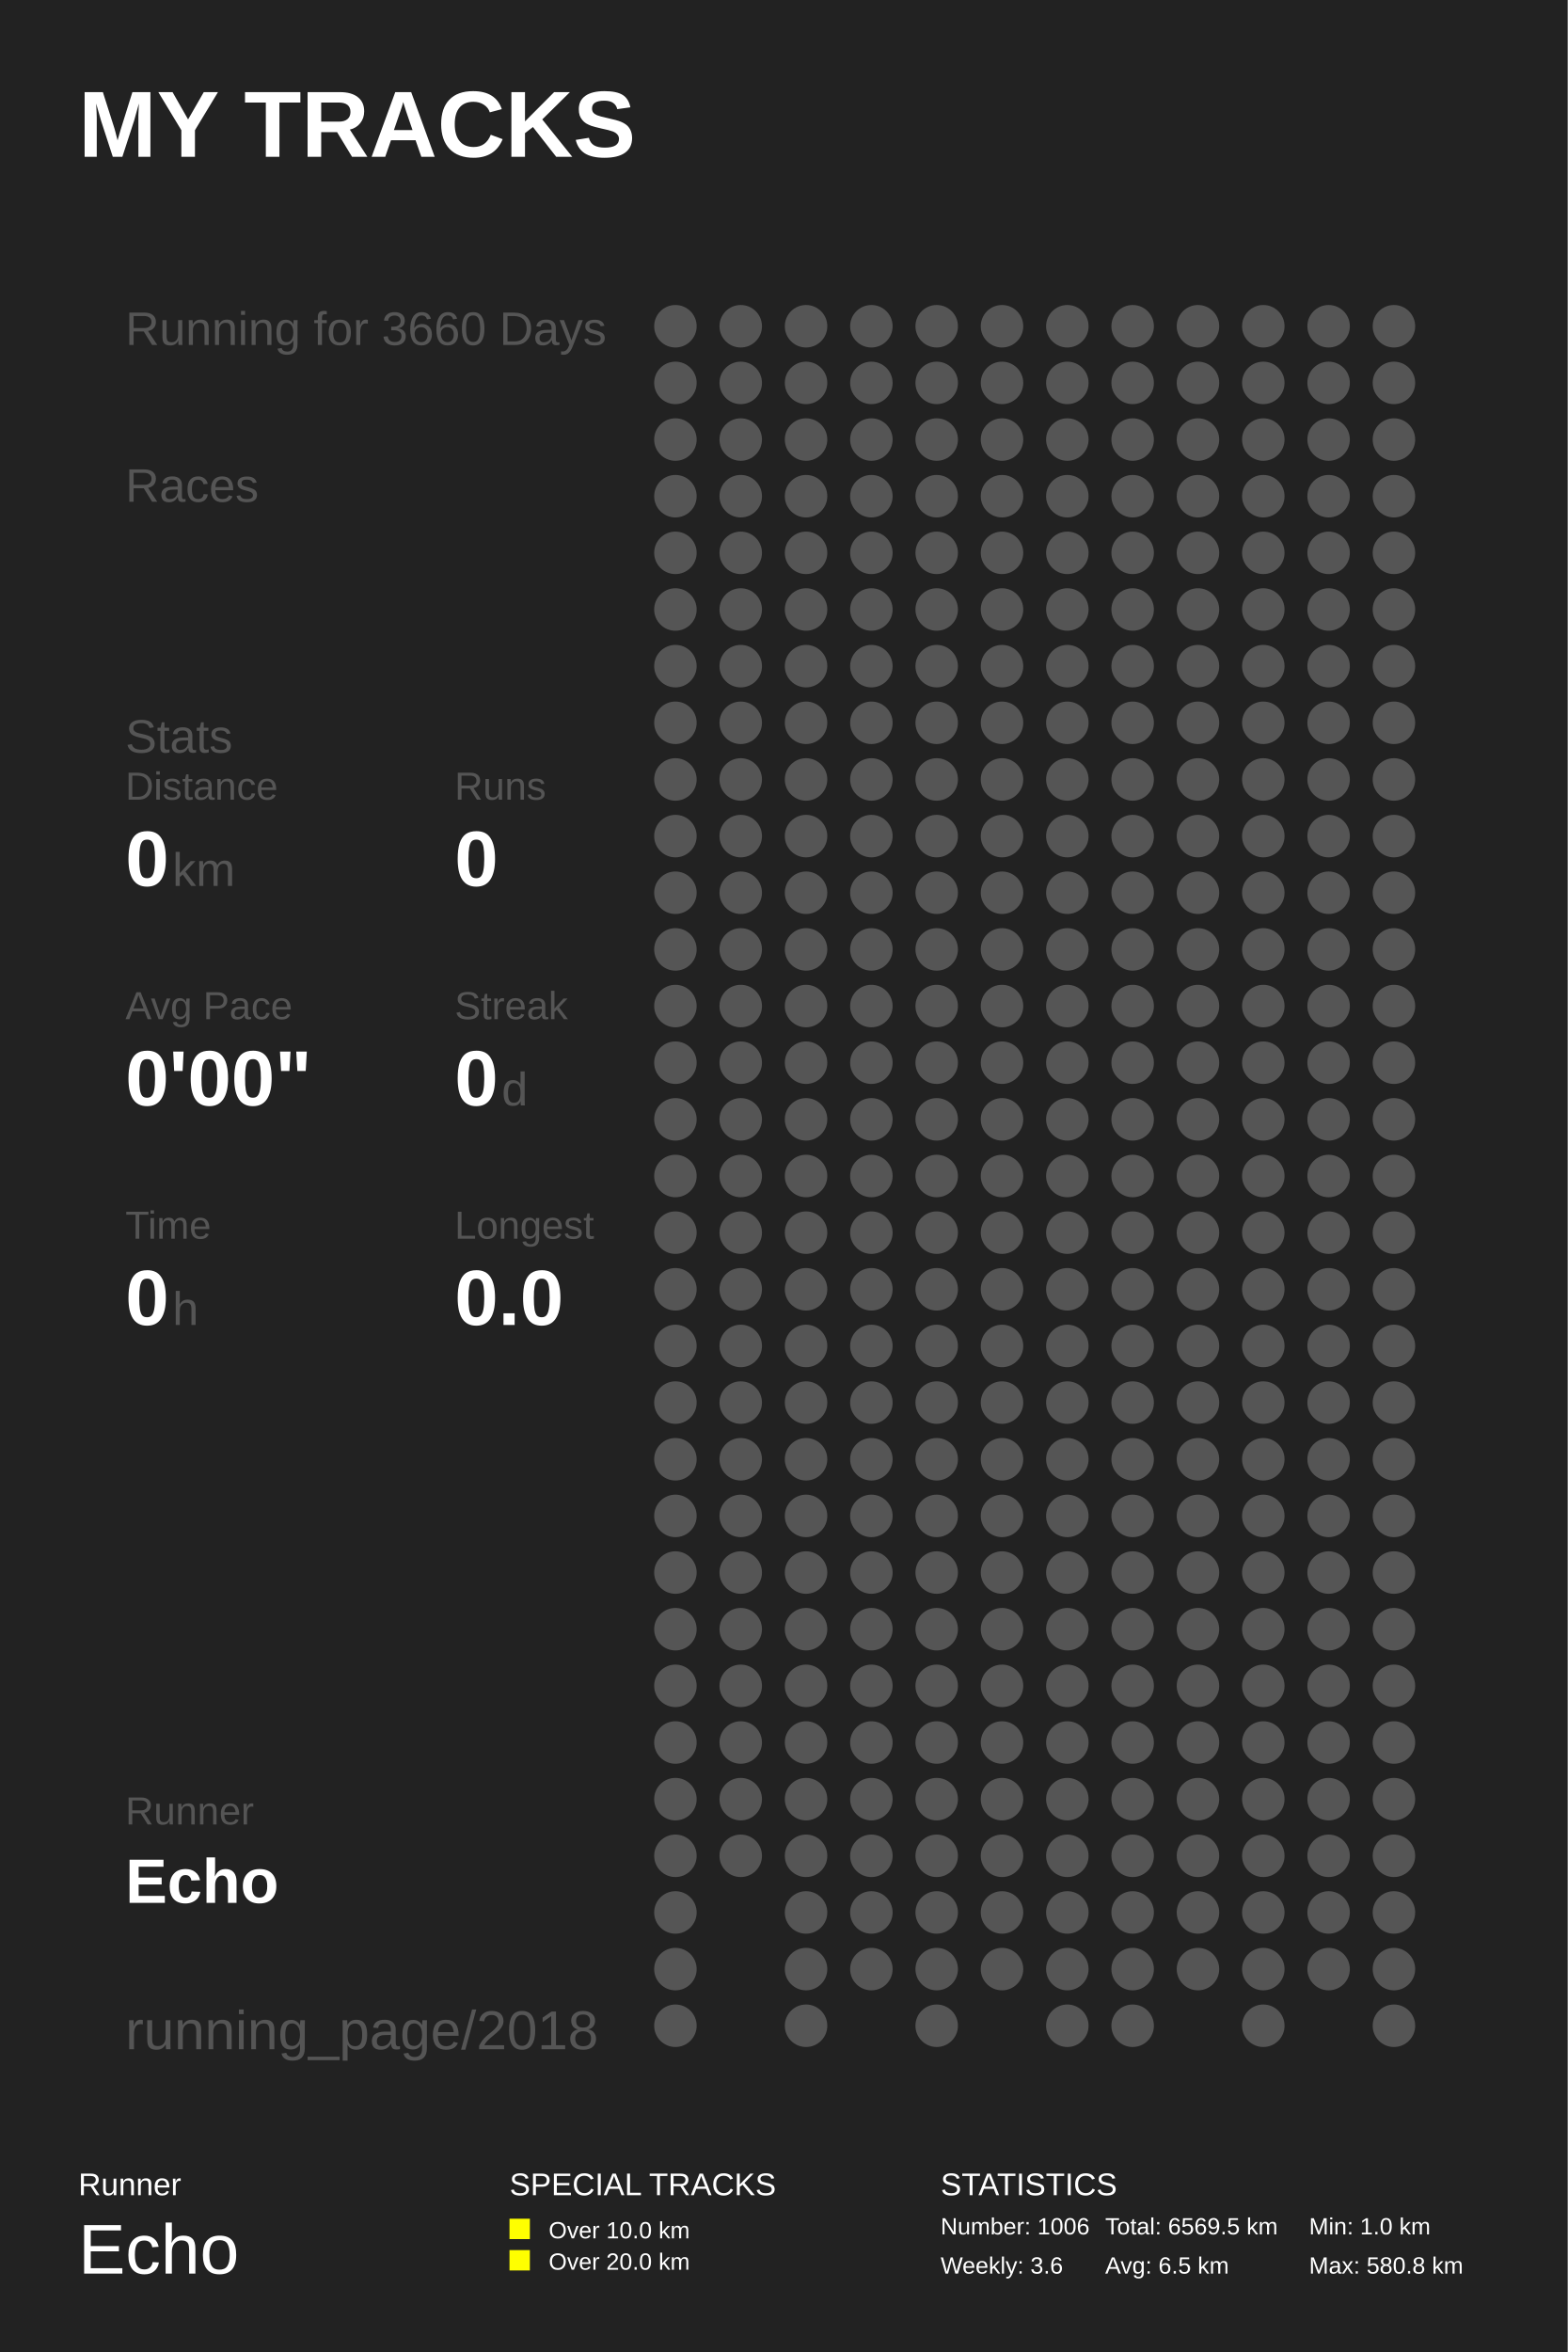
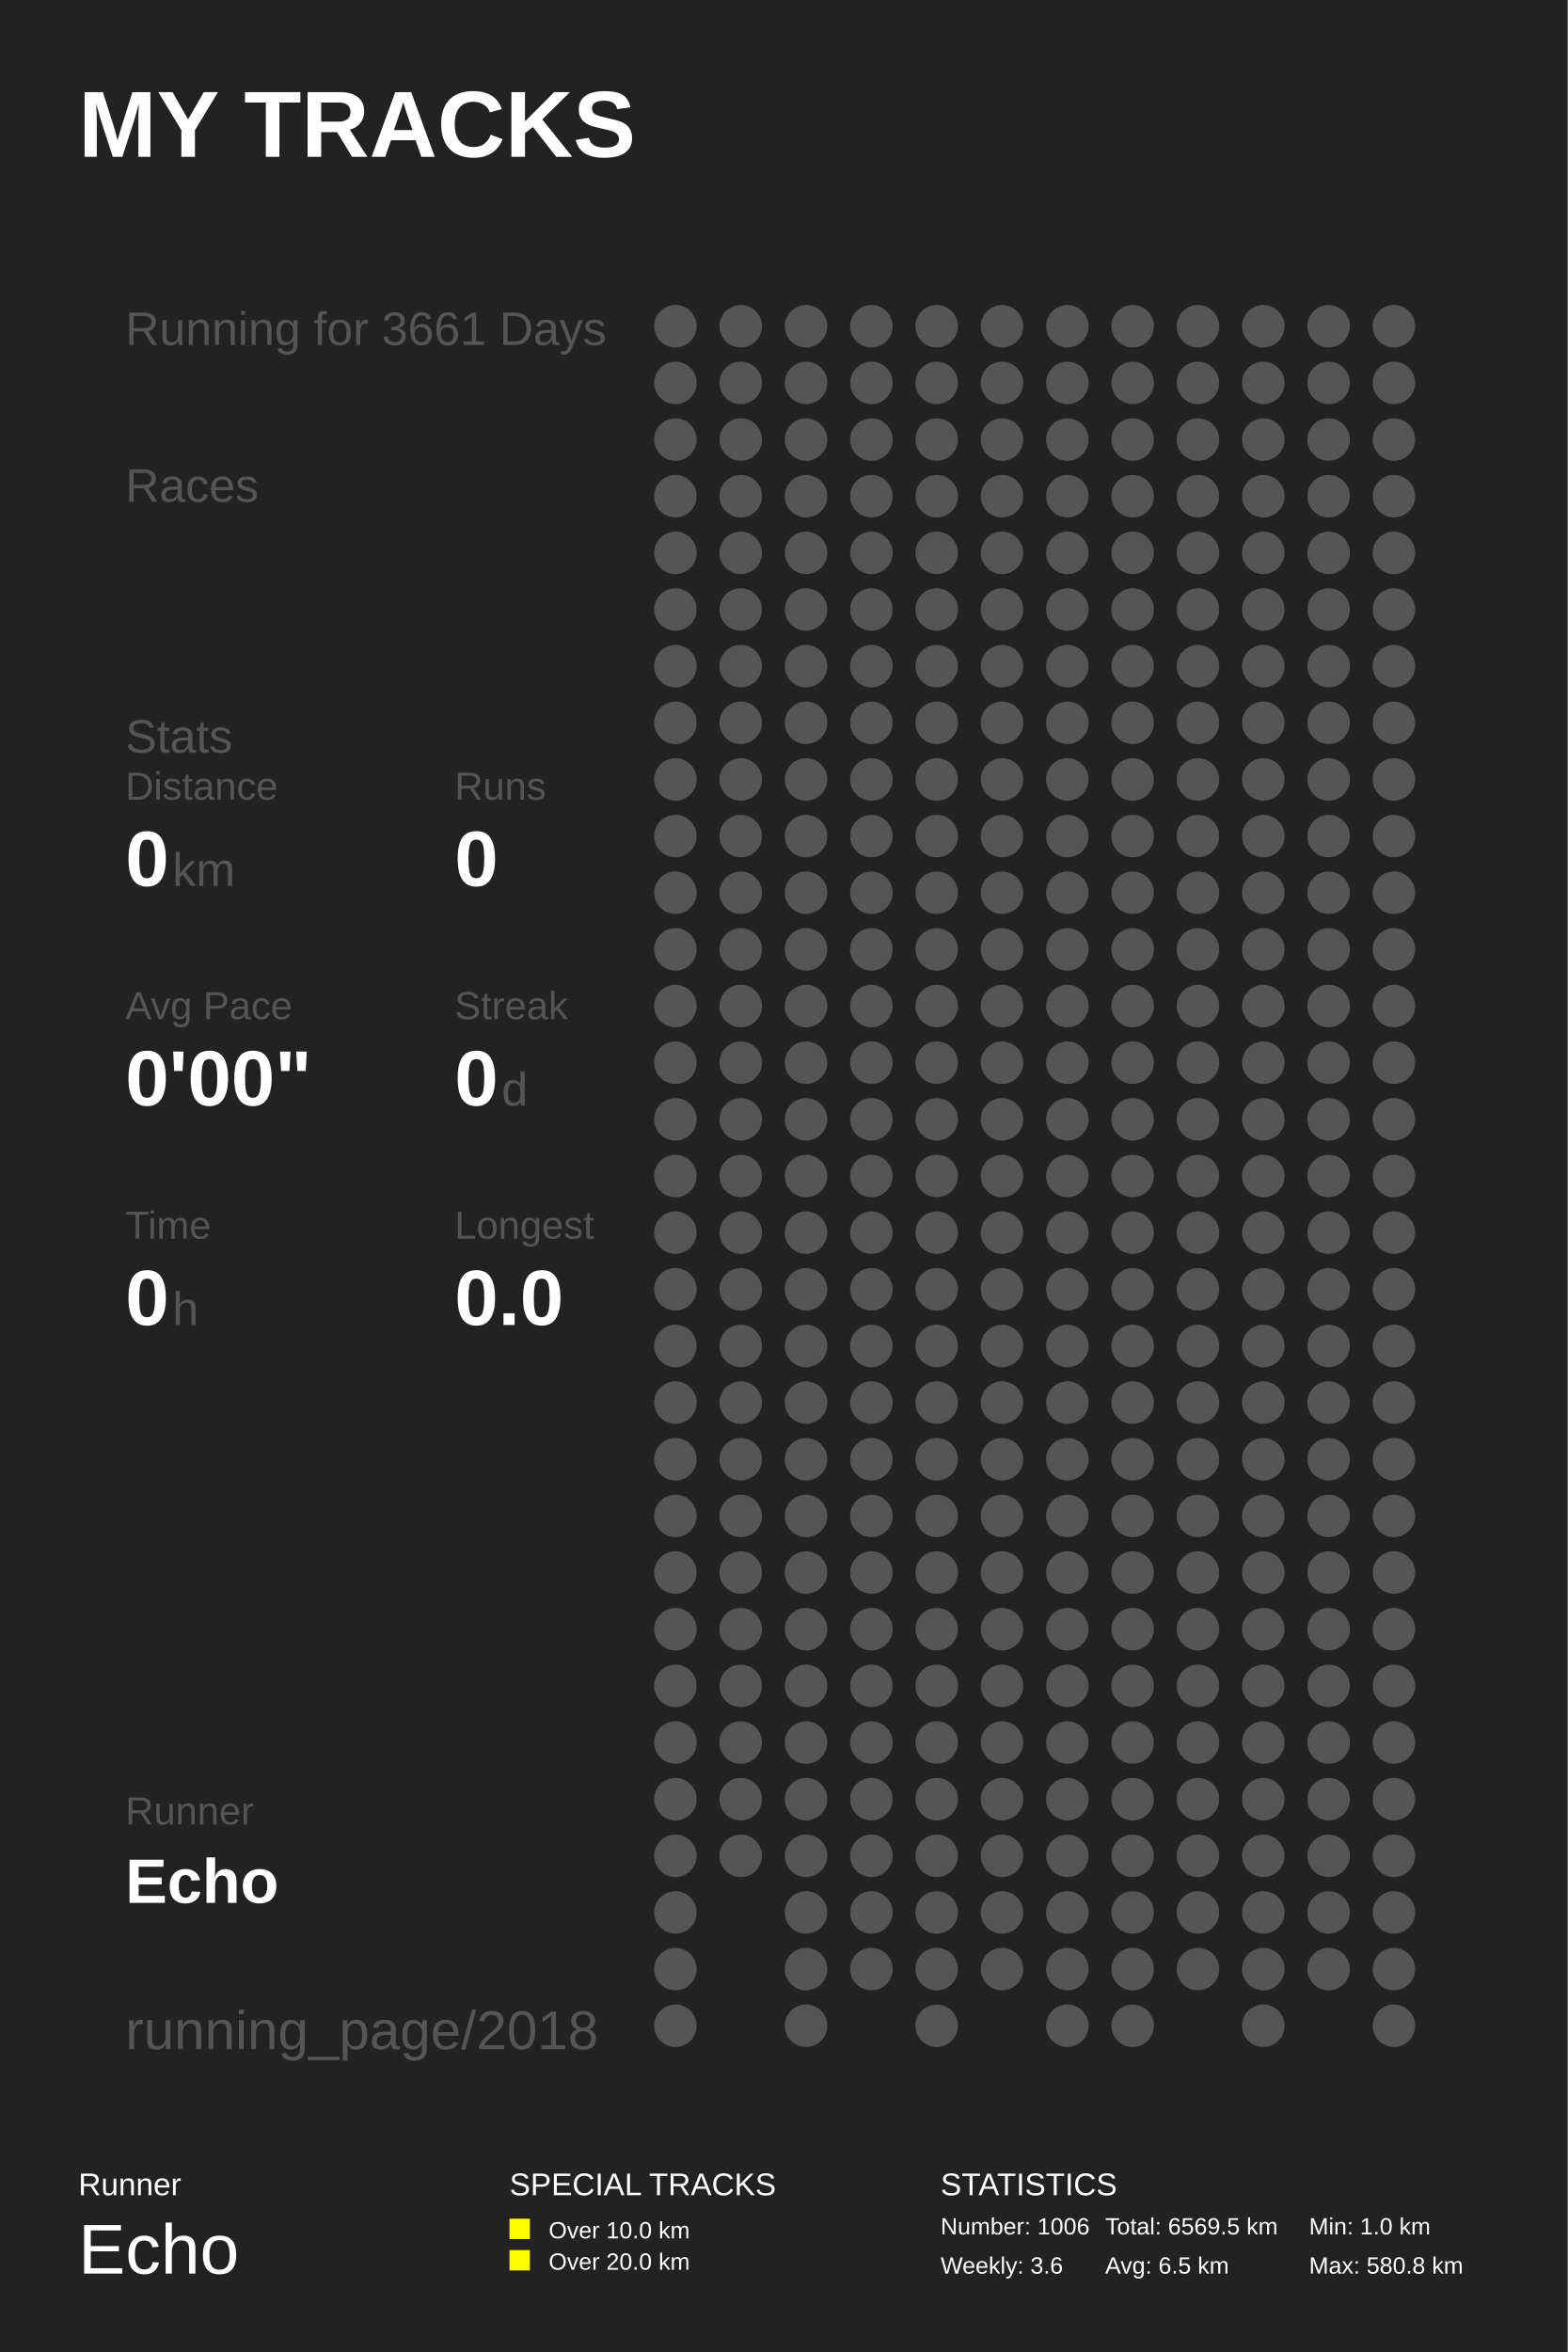
<svg xmlns="http://www.w3.org/2000/svg" baseProfile="full" height="300mm" version="1.1" viewBox="0,0,200,300" width="200mm">
  <defs />
  <rect fill="#222222" height="300" width="200" x="0" y="0" />
  <text fill="#FFFFFF" style="font-size:12px; font-family:Arial; font-weight:bold;" x="10" y="20">MY TRACKS</text>
  <text fill="#FFFFFF" style="font-size:4px; font-family:Arial" x="10" y="280">Runner</text>
  <text fill="#FFFFFF" style="font-size:9px; font-family:Arial" x="10" y="290">Echo</text>
  <text fill="#FFFFFF" style="font-size:4px; font-family:Arial" x="65" y="280">SPECIAL TRACKS</text>
  <rect fill="#FFFF00" height="2.6" width="2.6" x="65" y="283" />
  <text fill="#FFFFFF" style="font-size:3px; font-family:Arial" x="70" y="285.5">Over 10.0 km</text>
  <rect fill="#FFFF00" height="2.6" width="2.6" x="65" y="287" />
  <text fill="#FFFFFF" style="font-size:3px; font-family:Arial" x="70" y="289.5">Over 20.0 km</text>
  <text fill="#FFFFFF" style="font-size:4px; font-family:Arial" x="120" y="280">STATISTICS</text>
  <text fill="#FFFFFF" style="font-size:3px; font-family:Arial" x="120" y="285">Number: 1006</text>
  <text fill="#FFFFFF" style="font-size:3px; font-family:Arial" x="120" y="290">Weekly: 3.6</text>
  <text fill="#FFFFFF" style="font-size:3px; font-family:Arial" x="141" y="285">Total: 6569.5 km</text>
  <text fill="#FFFFFF" style="font-size:3px; font-family:Arial" x="141" y="290">Avg: 6.5 km</text>
  <text fill="#FFFFFF" style="font-size:3px; font-family:Arial" x="167" y="285">Min: 1.0 km</text>
  <text fill="#FFFFFF" style="font-size:3px; font-family:Arial" x="167" y="290">Max: 580.8 km</text>
-   <text fill="#555555" style="font-size:6px; font-family:Arial;" x="16" y="44">Running for 3660 Days</text>
+   <text fill="#555555" style="font-size:6px; font-family:Arial;" x="16" y="44">Running for 3661 Days</text>
  <text fill="#555555" style="font-size:6px; font-family:Arial;" x="16" y="64">Races</text>
  <text fill="#555555" style="font-size:6px; font-family:Arial;" x="16" y="96">Stats</text>
  <text fill="#555555" style="font-size:5px; font-family:Arial;" x="16" y="102">Distance</text>
  <text fill="#FFFFFF" style="font-size:10px; font-family:Arial; font-weight:bold;" x="16" y="113">0</text>
  <text fill="#555555" style="font-size:6px; font-family:Arial;" x="22" y="113">km</text>
  <text fill="#555555" style="font-size:5px; font-family:Arial;" x="58" y="102">Runs</text>
  <text fill="#FFFFFF" style="font-size:10px; font-family:Arial; font-weight:bold;" x="58" y="113">0</text>
  <text fill="#555555" style="font-size:5px; font-family:Arial;" x="16" y="130">Avg Pace</text>
  <text fill="#FFFFFF" style="font-size:10px; font-family:Arial; font-weight:bold;" x="16" y="141">0'00"</text>
  <text fill="#555555" style="font-size:5px; font-family:Arial;" x="58" y="130">Streak</text>
  <text fill="#FFFFFF" style="font-size:10px; font-family:Arial; font-weight:bold;" x="58" y="141">0</text>
  <text fill="#555555" style="font-size:6px; font-family:Arial;" x="64" y="141">d</text>
  <text fill="#555555" style="font-size:5px; font-family:Arial;" x="16" y="158">Time</text>
  <text fill="#FFFFFF" style="font-size:10px; font-family:Arial; font-weight:bold;" x="16" y="169">0</text>
  <text fill="#555555" style="font-size:6px; font-family:Arial;" x="22" y="169">h</text>
  <text fill="#555555" style="font-size:5px; font-family:Arial;" x="58" y="158">Longest</text>
  <text fill="#FFFFFF" style="font-size:10px; font-family:Arial; font-weight:bold;" x="58" y="169">0.0</text>
  <text fill="#555555" style="font-size:5px; font-family:Arial;" x="16" y="232.71">Runner</text>
  <text fill="#FFFFFF" style="font-size:8px; font-family:Arial; font-weight:bold;" x="16" y="242.71">Echo</text>
  <text fill="#555555" style="font-size:7px; font-family:Arial;" x="16" y="261.387">running_page/2018</text>
  <circle cx="86.167" cy="41.613" fill="#555555" r="2.71" />
  <circle cx="86.167" cy="48.839" fill="#555555" r="2.71" />
  <circle cx="86.167" cy="56.065" fill="#555555" r="2.71" />
  <circle cx="86.167" cy="63.29" fill="#555555" r="2.71" />
  <circle cx="86.167" cy="70.516" fill="#555555" r="2.71" />
  <circle cx="86.167" cy="77.742" fill="#555555" r="2.71" />
  <circle cx="86.167" cy="84.968" fill="#555555" r="2.71" />
  <circle cx="86.167" cy="92.194" fill="#555555" r="2.71" />
  <circle cx="86.167" cy="99.419" fill="#555555" r="2.71" />
  <circle cx="86.167" cy="106.645" fill="#555555" r="2.71" />
  <circle cx="86.167" cy="113.871" fill="#555555" r="2.71" />
  <circle cx="86.167" cy="121.097" fill="#555555" r="2.71" />
  <circle cx="86.167" cy="128.323" fill="#555555" r="2.71" />
  <circle cx="86.167" cy="135.548" fill="#555555" r="2.71" />
  <circle cx="86.167" cy="142.774" fill="#555555" r="2.71" />
  <circle cx="86.167" cy="150.0" fill="#555555" r="2.71" />
  <circle cx="86.167" cy="157.226" fill="#555555" r="2.71" />
  <circle cx="86.167" cy="164.452" fill="#555555" r="2.71" />
  <circle cx="86.167" cy="171.677" fill="#555555" r="2.71" />
  <circle cx="86.167" cy="178.903" fill="#555555" r="2.71" />
  <circle cx="86.167" cy="186.129" fill="#555555" r="2.71" />
  <circle cx="86.167" cy="193.355" fill="#555555" r="2.71" />
  <circle cx="86.167" cy="200.581" fill="#555555" r="2.71" />
  <circle cx="86.167" cy="207.806" fill="#555555" r="2.71" />
  <circle cx="86.167" cy="215.032" fill="#555555" r="2.71" />
  <circle cx="86.167" cy="222.258" fill="#555555" r="2.71" />
  <circle cx="86.167" cy="229.484" fill="#555555" r="2.71" />
  <circle cx="86.167" cy="236.71" fill="#555555" r="2.71" />
  <circle cx="86.167" cy="243.935" fill="#555555" r="2.71" />
  <circle cx="86.167" cy="251.161" fill="#555555" r="2.71" />
  <circle cx="86.167" cy="258.387" fill="#555555" r="2.71" />
  <circle cx="94.5" cy="41.613" fill="#555555" r="2.71" />
  <circle cx="94.5" cy="48.839" fill="#555555" r="2.71" />
  <circle cx="94.5" cy="56.065" fill="#555555" r="2.71" />
  <circle cx="94.5" cy="63.29" fill="#555555" r="2.71" />
  <circle cx="94.5" cy="70.516" fill="#555555" r="2.71" />
  <circle cx="94.5" cy="77.742" fill="#555555" r="2.71" />
  <circle cx="94.5" cy="84.968" fill="#555555" r="2.71" />
  <circle cx="94.5" cy="92.194" fill="#555555" r="2.71" />
  <circle cx="94.5" cy="99.419" fill="#555555" r="2.71" />
  <circle cx="94.5" cy="106.645" fill="#555555" r="2.71" />
  <circle cx="94.5" cy="113.871" fill="#555555" r="2.71" />
  <circle cx="94.5" cy="121.097" fill="#555555" r="2.71" />
  <circle cx="94.5" cy="128.323" fill="#555555" r="2.71" />
  <circle cx="94.5" cy="135.548" fill="#555555" r="2.71" />
  <circle cx="94.5" cy="142.774" fill="#555555" r="2.71" />
  <circle cx="94.5" cy="150.0" fill="#555555" r="2.71" />
  <circle cx="94.5" cy="157.226" fill="#555555" r="2.71" />
  <circle cx="94.5" cy="164.452" fill="#555555" r="2.71" />
  <circle cx="94.5" cy="171.677" fill="#555555" r="2.71" />
  <circle cx="94.5" cy="178.903" fill="#555555" r="2.71" />
  <circle cx="94.5" cy="186.129" fill="#555555" r="2.71" />
  <circle cx="94.5" cy="193.355" fill="#555555" r="2.71" />
  <circle cx="94.5" cy="200.581" fill="#555555" r="2.71" />
  <circle cx="94.5" cy="207.806" fill="#555555" r="2.71" />
  <circle cx="94.5" cy="215.032" fill="#555555" r="2.71" />
  <circle cx="94.5" cy="222.258" fill="#555555" r="2.71" />
  <circle cx="94.5" cy="229.484" fill="#555555" r="2.71" />
  <circle cx="94.5" cy="236.71" fill="#555555" r="2.71" />
  <circle cx="102.833" cy="41.613" fill="#555555" r="2.71" />
  <circle cx="102.833" cy="48.839" fill="#555555" r="2.71" />
  <circle cx="102.833" cy="56.065" fill="#555555" r="2.71" />
  <circle cx="102.833" cy="63.29" fill="#555555" r="2.71" />
  <circle cx="102.833" cy="70.516" fill="#555555" r="2.71" />
  <circle cx="102.833" cy="77.742" fill="#555555" r="2.71" />
  <circle cx="102.833" cy="84.968" fill="#555555" r="2.71" />
  <circle cx="102.833" cy="92.194" fill="#555555" r="2.71" />
  <circle cx="102.833" cy="99.419" fill="#555555" r="2.71" />
  <circle cx="102.833" cy="106.645" fill="#555555" r="2.71" />
  <circle cx="102.833" cy="113.871" fill="#555555" r="2.71" />
  <circle cx="102.833" cy="121.097" fill="#555555" r="2.71" />
  <circle cx="102.833" cy="128.323" fill="#555555" r="2.71" />
  <circle cx="102.833" cy="135.548" fill="#555555" r="2.71" />
  <circle cx="102.833" cy="142.774" fill="#555555" r="2.71" />
  <circle cx="102.833" cy="150.0" fill="#555555" r="2.71" />
  <circle cx="102.833" cy="157.226" fill="#555555" r="2.71" />
  <circle cx="102.833" cy="164.452" fill="#555555" r="2.71" />
  <circle cx="102.833" cy="171.677" fill="#555555" r="2.71" />
  <circle cx="102.833" cy="178.903" fill="#555555" r="2.71" />
  <circle cx="102.833" cy="186.129" fill="#555555" r="2.71" />
  <circle cx="102.833" cy="193.355" fill="#555555" r="2.71" />
  <circle cx="102.833" cy="200.581" fill="#555555" r="2.71" />
  <circle cx="102.833" cy="207.806" fill="#555555" r="2.71" />
  <circle cx="102.833" cy="215.032" fill="#555555" r="2.71" />
  <circle cx="102.833" cy="222.258" fill="#555555" r="2.71" />
  <circle cx="102.833" cy="229.484" fill="#555555" r="2.71" />
  <circle cx="102.833" cy="236.71" fill="#555555" r="2.71" />
  <circle cx="102.833" cy="243.935" fill="#555555" r="2.71" />
  <circle cx="102.833" cy="251.161" fill="#555555" r="2.71" />
  <circle cx="102.833" cy="258.387" fill="#555555" r="2.71" />
  <circle cx="111.167" cy="41.613" fill="#555555" r="2.71" />
  <circle cx="111.167" cy="48.839" fill="#555555" r="2.71" />
  <circle cx="111.167" cy="56.065" fill="#555555" r="2.71" />
  <circle cx="111.167" cy="63.29" fill="#555555" r="2.71" />
  <circle cx="111.167" cy="70.516" fill="#555555" r="2.71" />
  <circle cx="111.167" cy="77.742" fill="#555555" r="2.71" />
  <circle cx="111.167" cy="84.968" fill="#555555" r="2.71" />
  <circle cx="111.167" cy="92.194" fill="#555555" r="2.71" />
  <circle cx="111.167" cy="99.419" fill="#555555" r="2.71" />
  <circle cx="111.167" cy="106.645" fill="#555555" r="2.71" />
  <circle cx="111.167" cy="113.871" fill="#555555" r="2.71" />
  <circle cx="111.167" cy="121.097" fill="#555555" r="2.71" />
  <circle cx="111.167" cy="128.323" fill="#555555" r="2.71" />
  <circle cx="111.167" cy="135.548" fill="#555555" r="2.71" />
  <circle cx="111.167" cy="142.774" fill="#555555" r="2.71" />
  <circle cx="111.167" cy="150.0" fill="#555555" r="2.71" />
  <circle cx="111.167" cy="157.226" fill="#555555" r="2.71" />
  <circle cx="111.167" cy="164.452" fill="#555555" r="2.71" />
  <circle cx="111.167" cy="171.677" fill="#555555" r="2.71" />
  <circle cx="111.167" cy="178.903" fill="#555555" r="2.71" />
  <circle cx="111.167" cy="186.129" fill="#555555" r="2.71" />
  <circle cx="111.167" cy="193.355" fill="#555555" r="2.71" />
  <circle cx="111.167" cy="200.581" fill="#555555" r="2.71" />
  <circle cx="111.167" cy="207.806" fill="#555555" r="2.71" />
  <circle cx="111.167" cy="215.032" fill="#555555" r="2.71" />
  <circle cx="111.167" cy="222.258" fill="#555555" r="2.71" />
  <circle cx="111.167" cy="229.484" fill="#555555" r="2.71" />
  <circle cx="111.167" cy="236.71" fill="#555555" r="2.71" />
  <circle cx="111.167" cy="243.935" fill="#555555" r="2.71" />
  <circle cx="111.167" cy="251.161" fill="#555555" r="2.71" />
  <circle cx="119.5" cy="41.613" fill="#555555" r="2.71" />
  <circle cx="119.5" cy="48.839" fill="#555555" r="2.71" />
  <circle cx="119.5" cy="56.065" fill="#555555" r="2.71" />
  <circle cx="119.5" cy="63.29" fill="#555555" r="2.71" />
  <circle cx="119.5" cy="70.516" fill="#555555" r="2.71" />
  <circle cx="119.5" cy="77.742" fill="#555555" r="2.71" />
  <circle cx="119.5" cy="84.968" fill="#555555" r="2.71" />
  <circle cx="119.5" cy="92.194" fill="#555555" r="2.71" />
  <circle cx="119.5" cy="99.419" fill="#555555" r="2.71" />
  <circle cx="119.5" cy="106.645" fill="#555555" r="2.71" />
  <circle cx="119.5" cy="113.871" fill="#555555" r="2.71" />
  <circle cx="119.5" cy="121.097" fill="#555555" r="2.71" />
  <circle cx="119.5" cy="128.323" fill="#555555" r="2.71" />
  <circle cx="119.5" cy="135.548" fill="#555555" r="2.71" />
  <circle cx="119.5" cy="142.774" fill="#555555" r="2.71" />
  <circle cx="119.5" cy="150.0" fill="#555555" r="2.71" />
  <circle cx="119.5" cy="157.226" fill="#555555" r="2.71" />
  <circle cx="119.5" cy="164.452" fill="#555555" r="2.71" />
  <circle cx="119.5" cy="171.677" fill="#555555" r="2.71" />
  <circle cx="119.5" cy="178.903" fill="#555555" r="2.71" />
  <circle cx="119.5" cy="186.129" fill="#555555" r="2.71" />
  <circle cx="119.5" cy="193.355" fill="#555555" r="2.71" />
  <circle cx="119.5" cy="200.581" fill="#555555" r="2.71" />
  <circle cx="119.5" cy="207.806" fill="#555555" r="2.71" />
  <circle cx="119.5" cy="215.032" fill="#555555" r="2.71" />
  <circle cx="119.5" cy="222.258" fill="#555555" r="2.71" />
  <circle cx="119.5" cy="229.484" fill="#555555" r="2.71" />
  <circle cx="119.5" cy="236.71" fill="#555555" r="2.71" />
  <circle cx="119.5" cy="243.935" fill="#555555" r="2.71" />
  <circle cx="119.5" cy="251.161" fill="#555555" r="2.71" />
  <circle cx="119.5" cy="258.387" fill="#555555" r="2.71" />
  <circle cx="127.833" cy="41.613" fill="#555555" r="2.71" />
  <circle cx="127.833" cy="48.839" fill="#555555" r="2.71" />
  <circle cx="127.833" cy="56.065" fill="#555555" r="2.71" />
  <circle cx="127.833" cy="63.29" fill="#555555" r="2.71" />
  <circle cx="127.833" cy="70.516" fill="#555555" r="2.71" />
  <circle cx="127.833" cy="77.742" fill="#555555" r="2.71" />
  <circle cx="127.833" cy="84.968" fill="#555555" r="2.71" />
  <circle cx="127.833" cy="92.194" fill="#555555" r="2.71" />
  <circle cx="127.833" cy="99.419" fill="#555555" r="2.71" />
  <circle cx="127.833" cy="106.645" fill="#555555" r="2.71" />
  <circle cx="127.833" cy="113.871" fill="#555555" r="2.71" />
  <circle cx="127.833" cy="121.097" fill="#555555" r="2.71" />
  <circle cx="127.833" cy="128.323" fill="#555555" r="2.71" />
  <circle cx="127.833" cy="135.548" fill="#555555" r="2.71" />
  <circle cx="127.833" cy="142.774" fill="#555555" r="2.71" />
  <circle cx="127.833" cy="150.0" fill="#555555" r="2.71" />
  <circle cx="127.833" cy="157.226" fill="#555555" r="2.71" />
  <circle cx="127.833" cy="164.452" fill="#555555" r="2.71" />
  <circle cx="127.833" cy="171.677" fill="#555555" r="2.71" />
  <circle cx="127.833" cy="178.903" fill="#555555" r="2.71" />
  <circle cx="127.833" cy="186.129" fill="#555555" r="2.71" />
  <circle cx="127.833" cy="193.355" fill="#555555" r="2.71" />
  <circle cx="127.833" cy="200.581" fill="#555555" r="2.71" />
  <circle cx="127.833" cy="207.806" fill="#555555" r="2.71" />
  <circle cx="127.833" cy="215.032" fill="#555555" r="2.71" />
  <circle cx="127.833" cy="222.258" fill="#555555" r="2.71" />
  <circle cx="127.833" cy="229.484" fill="#555555" r="2.71" />
  <circle cx="127.833" cy="236.71" fill="#555555" r="2.71" />
  <circle cx="127.833" cy="243.935" fill="#555555" r="2.71" />
  <circle cx="127.833" cy="251.161" fill="#555555" r="2.71" />
  <circle cx="136.167" cy="41.613" fill="#555555" r="2.71" />
  <circle cx="136.167" cy="48.839" fill="#555555" r="2.71" />
  <circle cx="136.167" cy="56.065" fill="#555555" r="2.71" />
  <circle cx="136.167" cy="63.29" fill="#555555" r="2.71" />
  <circle cx="136.167" cy="70.516" fill="#555555" r="2.71" />
  <circle cx="136.167" cy="77.742" fill="#555555" r="2.71" />
  <circle cx="136.167" cy="84.968" fill="#555555" r="2.71" />
  <circle cx="136.167" cy="92.194" fill="#555555" r="2.71" />
  <circle cx="136.167" cy="99.419" fill="#555555" r="2.71" />
  <circle cx="136.167" cy="106.645" fill="#555555" r="2.71" />
  <circle cx="136.167" cy="113.871" fill="#555555" r="2.71" />
  <circle cx="136.167" cy="121.097" fill="#555555" r="2.71" />
  <circle cx="136.167" cy="128.323" fill="#555555" r="2.71" />
  <circle cx="136.167" cy="135.548" fill="#555555" r="2.71" />
  <circle cx="136.167" cy="142.774" fill="#555555" r="2.71" />
  <circle cx="136.167" cy="150.0" fill="#555555" r="2.71" />
  <circle cx="136.167" cy="157.226" fill="#555555" r="2.71" />
  <circle cx="136.167" cy="164.452" fill="#555555" r="2.71" />
  <circle cx="136.167" cy="171.677" fill="#555555" r="2.71" />
  <circle cx="136.167" cy="178.903" fill="#555555" r="2.71" />
  <circle cx="136.167" cy="186.129" fill="#555555" r="2.71" />
  <circle cx="136.167" cy="193.355" fill="#555555" r="2.71" />
  <circle cx="136.167" cy="200.581" fill="#555555" r="2.71" />
  <circle cx="136.167" cy="207.806" fill="#555555" r="2.71" />
  <circle cx="136.167" cy="215.032" fill="#555555" r="2.71" />
  <circle cx="136.167" cy="222.258" fill="#555555" r="2.71" />
  <circle cx="136.167" cy="229.484" fill="#555555" r="2.71" />
  <circle cx="136.167" cy="236.71" fill="#555555" r="2.71" />
  <circle cx="136.167" cy="243.935" fill="#555555" r="2.71" />
  <circle cx="136.167" cy="251.161" fill="#555555" r="2.71" />
  <circle cx="136.167" cy="258.387" fill="#555555" r="2.71" />
  <circle cx="144.5" cy="41.613" fill="#555555" r="2.71" />
  <circle cx="144.5" cy="48.839" fill="#555555" r="2.71" />
  <circle cx="144.5" cy="56.065" fill="#555555" r="2.71" />
  <circle cx="144.5" cy="63.29" fill="#555555" r="2.71" />
  <circle cx="144.5" cy="70.516" fill="#555555" r="2.71" />
  <circle cx="144.5" cy="77.742" fill="#555555" r="2.71" />
  <circle cx="144.5" cy="84.968" fill="#555555" r="2.71" />
  <circle cx="144.5" cy="92.194" fill="#555555" r="2.71" />
  <circle cx="144.5" cy="99.419" fill="#555555" r="2.71" />
  <circle cx="144.5" cy="106.645" fill="#555555" r="2.71" />
  <circle cx="144.5" cy="113.871" fill="#555555" r="2.71" />
  <circle cx="144.5" cy="121.097" fill="#555555" r="2.71" />
  <circle cx="144.5" cy="128.323" fill="#555555" r="2.71" />
  <circle cx="144.5" cy="135.548" fill="#555555" r="2.71" />
  <circle cx="144.5" cy="142.774" fill="#555555" r="2.71" />
  <circle cx="144.5" cy="150.0" fill="#555555" r="2.71" />
  <circle cx="144.5" cy="157.226" fill="#555555" r="2.71" />
  <circle cx="144.5" cy="164.452" fill="#555555" r="2.71" />
  <circle cx="144.5" cy="171.677" fill="#555555" r="2.71" />
  <circle cx="144.5" cy="178.903" fill="#555555" r="2.71" />
  <circle cx="144.5" cy="186.129" fill="#555555" r="2.71" />
  <circle cx="144.5" cy="193.355" fill="#555555" r="2.71" />
  <circle cx="144.5" cy="200.581" fill="#555555" r="2.71" />
  <circle cx="144.5" cy="207.806" fill="#555555" r="2.71" />
  <circle cx="144.5" cy="215.032" fill="#555555" r="2.71" />
  <circle cx="144.5" cy="222.258" fill="#555555" r="2.71" />
  <circle cx="144.5" cy="229.484" fill="#555555" r="2.71" />
  <circle cx="144.5" cy="236.71" fill="#555555" r="2.71" />
  <circle cx="144.5" cy="243.935" fill="#555555" r="2.71" />
  <circle cx="144.5" cy="251.161" fill="#555555" r="2.71" />
  <circle cx="144.5" cy="258.387" fill="#555555" r="2.71" />
  <circle cx="152.833" cy="41.613" fill="#555555" r="2.71" />
  <circle cx="152.833" cy="48.839" fill="#555555" r="2.71" />
  <circle cx="152.833" cy="56.065" fill="#555555" r="2.71" />
  <circle cx="152.833" cy="63.29" fill="#555555" r="2.71" />
  <circle cx="152.833" cy="70.516" fill="#555555" r="2.71" />
  <circle cx="152.833" cy="77.742" fill="#555555" r="2.71" />
  <circle cx="152.833" cy="84.968" fill="#555555" r="2.71" />
  <circle cx="152.833" cy="92.194" fill="#555555" r="2.71" />
  <circle cx="152.833" cy="99.419" fill="#555555" r="2.71" />
  <circle cx="152.833" cy="106.645" fill="#555555" r="2.71" />
  <circle cx="152.833" cy="113.871" fill="#555555" r="2.71" />
  <circle cx="152.833" cy="121.097" fill="#555555" r="2.71" />
  <circle cx="152.833" cy="128.323" fill="#555555" r="2.71" />
  <circle cx="152.833" cy="135.548" fill="#555555" r="2.71" />
  <circle cx="152.833" cy="142.774" fill="#555555" r="2.71" />
  <circle cx="152.833" cy="150.0" fill="#555555" r="2.71" />
  <circle cx="152.833" cy="157.226" fill="#555555" r="2.71" />
  <circle cx="152.833" cy="164.452" fill="#555555" r="2.71" />
  <circle cx="152.833" cy="171.677" fill="#555555" r="2.71" />
  <circle cx="152.833" cy="178.903" fill="#555555" r="2.71" />
  <circle cx="152.833" cy="186.129" fill="#555555" r="2.71" />
  <circle cx="152.833" cy="193.355" fill="#555555" r="2.71" />
  <circle cx="152.833" cy="200.581" fill="#555555" r="2.71" />
  <circle cx="152.833" cy="207.806" fill="#555555" r="2.71" />
  <circle cx="152.833" cy="215.032" fill="#555555" r="2.71" />
  <circle cx="152.833" cy="222.258" fill="#555555" r="2.71" />
  <circle cx="152.833" cy="229.484" fill="#555555" r="2.71" />
  <circle cx="152.833" cy="236.71" fill="#555555" r="2.71" />
  <circle cx="152.833" cy="243.935" fill="#555555" r="2.71" />
  <circle cx="152.833" cy="251.161" fill="#555555" r="2.71" />
  <circle cx="161.167" cy="41.613" fill="#555555" r="2.71" />
  <circle cx="161.167" cy="48.839" fill="#555555" r="2.71" />
  <circle cx="161.167" cy="56.065" fill="#555555" r="2.71" />
  <circle cx="161.167" cy="63.29" fill="#555555" r="2.71" />
  <circle cx="161.167" cy="70.516" fill="#555555" r="2.71" />
  <circle cx="161.167" cy="77.742" fill="#555555" r="2.71" />
  <circle cx="161.167" cy="84.968" fill="#555555" r="2.71" />
  <circle cx="161.167" cy="92.194" fill="#555555" r="2.71" />
  <circle cx="161.167" cy="99.419" fill="#555555" r="2.71" />
  <circle cx="161.167" cy="106.645" fill="#555555" r="2.71" />
  <circle cx="161.167" cy="113.871" fill="#555555" r="2.71" />
  <circle cx="161.167" cy="121.097" fill="#555555" r="2.71" />
  <circle cx="161.167" cy="128.323" fill="#555555" r="2.71" />
  <circle cx="161.167" cy="135.548" fill="#555555" r="2.71" />
  <circle cx="161.167" cy="142.774" fill="#555555" r="2.71" />
  <circle cx="161.167" cy="150.0" fill="#555555" r="2.71" />
  <circle cx="161.167" cy="157.226" fill="#555555" r="2.71" />
  <circle cx="161.167" cy="164.452" fill="#555555" r="2.71" />
  <circle cx="161.167" cy="171.677" fill="#555555" r="2.71" />
  <circle cx="161.167" cy="178.903" fill="#555555" r="2.71" />
  <circle cx="161.167" cy="186.129" fill="#555555" r="2.71" />
  <circle cx="161.167" cy="193.355" fill="#555555" r="2.71" />
  <circle cx="161.167" cy="200.581" fill="#555555" r="2.71" />
  <circle cx="161.167" cy="207.806" fill="#555555" r="2.71" />
  <circle cx="161.167" cy="215.032" fill="#555555" r="2.71" />
  <circle cx="161.167" cy="222.258" fill="#555555" r="2.71" />
  <circle cx="161.167" cy="229.484" fill="#555555" r="2.71" />
  <circle cx="161.167" cy="236.71" fill="#555555" r="2.71" />
  <circle cx="161.167" cy="243.935" fill="#555555" r="2.71" />
  <circle cx="161.167" cy="251.161" fill="#555555" r="2.71" />
  <circle cx="161.167" cy="258.387" fill="#555555" r="2.71" />
  <circle cx="169.5" cy="41.613" fill="#555555" r="2.71" />
  <circle cx="169.5" cy="48.839" fill="#555555" r="2.71" />
  <circle cx="169.5" cy="56.065" fill="#555555" r="2.71" />
  <circle cx="169.5" cy="63.29" fill="#555555" r="2.71" />
  <circle cx="169.5" cy="70.516" fill="#555555" r="2.71" />
  <circle cx="169.5" cy="77.742" fill="#555555" r="2.71" />
  <circle cx="169.5" cy="84.968" fill="#555555" r="2.71" />
  <circle cx="169.5" cy="92.194" fill="#555555" r="2.71" />
  <circle cx="169.5" cy="99.419" fill="#555555" r="2.71" />
  <circle cx="169.5" cy="106.645" fill="#555555" r="2.71" />
  <circle cx="169.5" cy="113.871" fill="#555555" r="2.71" />
  <circle cx="169.5" cy="121.097" fill="#555555" r="2.71" />
  <circle cx="169.5" cy="128.323" fill="#555555" r="2.71" />
  <circle cx="169.5" cy="135.548" fill="#555555" r="2.71" />
  <circle cx="169.5" cy="142.774" fill="#555555" r="2.71" />
  <circle cx="169.5" cy="150.0" fill="#555555" r="2.71" />
  <circle cx="169.5" cy="157.226" fill="#555555" r="2.71" />
  <circle cx="169.5" cy="164.452" fill="#555555" r="2.71" />
  <circle cx="169.5" cy="171.677" fill="#555555" r="2.71" />
  <circle cx="169.5" cy="178.903" fill="#555555" r="2.71" />
  <circle cx="169.5" cy="186.129" fill="#555555" r="2.71" />
  <circle cx="169.5" cy="193.355" fill="#555555" r="2.71" />
  <circle cx="169.5" cy="200.581" fill="#555555" r="2.71" />
  <circle cx="169.5" cy="207.806" fill="#555555" r="2.71" />
  <circle cx="169.5" cy="215.032" fill="#555555" r="2.71" />
  <circle cx="169.5" cy="222.258" fill="#555555" r="2.71" />
  <circle cx="169.5" cy="229.484" fill="#555555" r="2.71" />
  <circle cx="169.5" cy="236.71" fill="#555555" r="2.71" />
  <circle cx="169.5" cy="243.935" fill="#555555" r="2.71" />
  <circle cx="169.5" cy="251.161" fill="#555555" r="2.71" />
  <circle cx="177.833" cy="41.613" fill="#555555" r="2.71" />
  <circle cx="177.833" cy="48.839" fill="#555555" r="2.71" />
  <circle cx="177.833" cy="56.065" fill="#555555" r="2.71" />
  <circle cx="177.833" cy="63.29" fill="#555555" r="2.71" />
  <circle cx="177.833" cy="70.516" fill="#555555" r="2.71" />
  <circle cx="177.833" cy="77.742" fill="#555555" r="2.71" />
  <circle cx="177.833" cy="84.968" fill="#555555" r="2.71" />
  <circle cx="177.833" cy="92.194" fill="#555555" r="2.71" />
  <circle cx="177.833" cy="99.419" fill="#555555" r="2.71" />
  <circle cx="177.833" cy="106.645" fill="#555555" r="2.71" />
  <circle cx="177.833" cy="113.871" fill="#555555" r="2.71" />
  <circle cx="177.833" cy="121.097" fill="#555555" r="2.71" />
  <circle cx="177.833" cy="128.323" fill="#555555" r="2.71" />
  <circle cx="177.833" cy="135.548" fill="#555555" r="2.71" />
  <circle cx="177.833" cy="142.774" fill="#555555" r="2.71" />
  <circle cx="177.833" cy="150.0" fill="#555555" r="2.71" />
  <circle cx="177.833" cy="157.226" fill="#555555" r="2.71" />
  <circle cx="177.833" cy="164.452" fill="#555555" r="2.71" />
  <circle cx="177.833" cy="171.677" fill="#555555" r="2.71" />
  <circle cx="177.833" cy="178.903" fill="#555555" r="2.71" />
  <circle cx="177.833" cy="186.129" fill="#555555" r="2.71" />
  <circle cx="177.833" cy="193.355" fill="#555555" r="2.71" />
  <circle cx="177.833" cy="200.581" fill="#555555" r="2.71" />
  <circle cx="177.833" cy="207.806" fill="#555555" r="2.71" />
  <circle cx="177.833" cy="215.032" fill="#555555" r="2.71" />
  <circle cx="177.833" cy="222.258" fill="#555555" r="2.71" />
  <circle cx="177.833" cy="229.484" fill="#555555" r="2.71" />
  <circle cx="177.833" cy="236.71" fill="#555555" r="2.71" />
  <circle cx="177.833" cy="243.935" fill="#555555" r="2.71" />
  <circle cx="177.833" cy="251.161" fill="#555555" r="2.71" />
  <circle cx="177.833" cy="258.387" fill="#555555" r="2.71" />
</svg>
